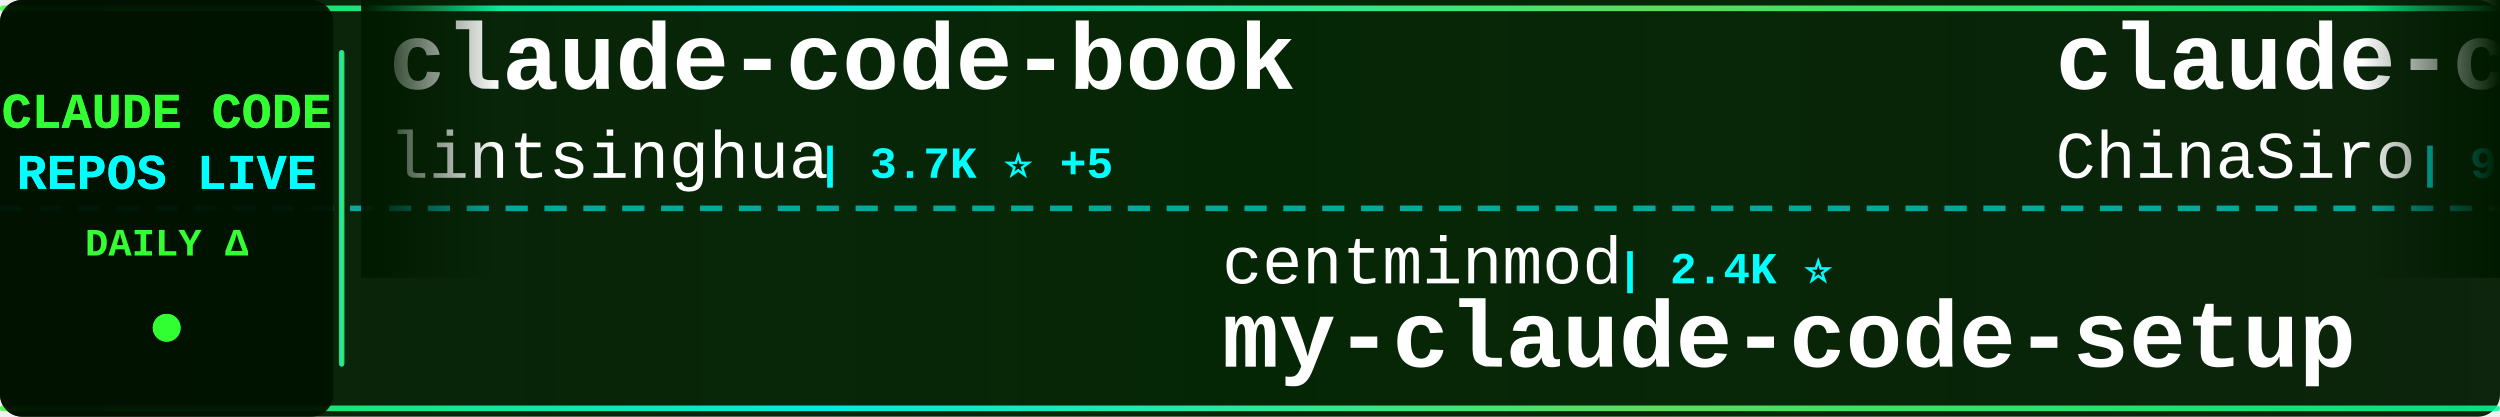
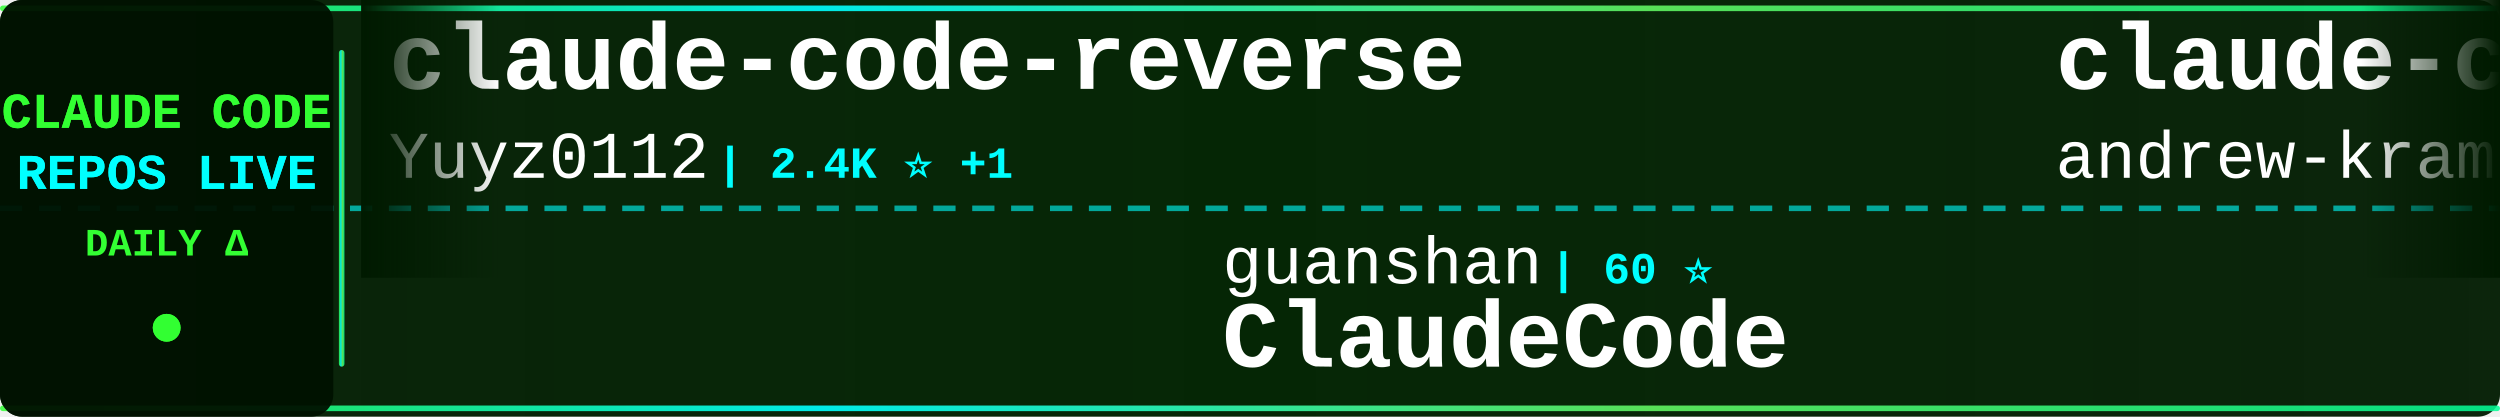
<svg xmlns="http://www.w3.org/2000/svg" width="900" height="150">
  <defs>
    <linearGradient id="tickerBg" x1="0%" y1="0%" x2="100%" y2="0%">
      <stop offset="0%" style="stop-color:#001a00;stop-opacity:0.95" />
      <stop offset="50%" style="stop-color:#002200;stop-opacity:0.98" />
      <stop offset="100%" style="stop-color:#001a00;stop-opacity:0.95" />
    </linearGradient>
    <linearGradient id="borderGrad" x1="0%" y1="0%" x2="100%" y2="0%">
      <stop offset="0%" style="stop-color:#33ff33;stop-opacity:0.85">
        <animate attributeName="stop-opacity" values="0.85;1;0.85" dur="2s" repeatCount="indefinite" />
      </stop>
      <stop offset="33%" style="stop-color:#00ffff;stop-opacity:0.9">
        <animate attributeName="stop-opacity" values="0.9;1;0.9" dur="2.2s" repeatCount="indefinite" />
      </stop>
      <stop offset="66%" style="stop-color:#66ff66;stop-opacity:0.85">
        <animate attributeName="stop-opacity" values="0.85;1;0.85" dur="1.8s" repeatCount="indefinite" />
      </stop>
      <stop offset="100%" style="stop-color:#00ff99;stop-opacity:0.85">
        <animate attributeName="stop-opacity" values="0.85;1;0.85" dur="2s" repeatCount="indefinite" />
      </stop>
    </linearGradient>
    <filter id="textGlow">
      <feGaussianBlur stdDeviation="0.1" result="coloredBlur" />
      <feMerge>
        <feMergeNode in="coloredBlur" />
        <feMergeNode in="SourceGraphic" />
      </feMerge>
    </filter>
    <filter id="metricGlow">
      <feGaussianBlur stdDeviation="0.2" result="coloredBlur" />
      <feMerge>
        <feMergeNode in="coloredBlur" />
        <feMergeNode in="SourceGraphic" />
      </feMerge>
    </filter>
    <linearGradient id="leftFade" x1="0%" y1="0%" x2="100%" y2="0%">
      <stop offset="0%" style="stop-color:#001a00;stop-opacity:1" />
      <stop offset="100%" style="stop-color:#001a00;stop-opacity:0" />
    </linearGradient>
    <linearGradient id="rightFade" x1="0%" y1="0%" x2="100%" y2="0%">
      <stop offset="0%" style="stop-color:#001a00;stop-opacity:0" />
      <stop offset="100%" style="stop-color:#001a00;stop-opacity:1" />
    </linearGradient>
  </defs>
  <rect width="900" height="150" fill="url(#tickerBg)" rx="8" />
  <rect x="0" y="2" width="900" height="2" fill="url(#borderGrad)" rx="1" />
  <rect x="0" y="146" width="900" height="2" fill="url(#borderGrad)" rx="1" />
  <line x1="0" y1="75" x2="900" y2="75" stroke="#00ffff" stroke-width="2" stroke-dasharray="8 6" opacity="0.6" />
  <rect x="0" y="0" width="120" height="150" fill="#001100" opacity="0.95" rx="8" />
  <text x="60" y="46" font-family="'Courier New', monospace" font-size="18" font-weight="bold" fill="#33ff33" text-anchor="middle" filter="url(#textGlow)">
    CLAUDE CODE
  </text>
  <text x="60" y="68" font-family="'Courier New', monospace" font-size="18" font-weight="bold" fill="#00ffff" text-anchor="middle" filter="url(#textGlow)">
    REPOS LIVE
  </text>
  <text x="60" y="92" font-family="'Courier New', monospace" font-size="14" font-weight="bold" fill="#33ff33" text-anchor="middle">
    DAILY Δ
  </text>
  <circle cx="60" cy="118" r="5" fill="#33ff33" filter="url(#metricGlow)">
    <animate attributeName="r" values="4;6;4" dur="1.5s" repeatCount="indefinite" />
    <animate attributeName="opacity" values="0.6;1;0.6" dur="1.5s" repeatCount="indefinite" />
  </circle>
  <rect x="122" y="18" width="2" height="114" fill="url(#borderGrad)" rx="1" />
  <clipPath id="tickerClip">
    <rect x="130" y="0" width="770" height="150" />
  </clipPath>
  <g clip-path="url(#tickerClip)">
    <g id="tickerItems">
      <animateTransform attributeName="transform" attributeType="XML" type="translate" from="0 0" to="-3000 0" dur="54s" repeatCount="indefinite" />
      <g transform="translate(0, 0)">
-         <text x="140" y="32" font-family="'Courier New', monospace" font-size="34" font-weight="bold" fill="#ffffff">claude-code-book</text>
-         <text x="140" y="64" font-family="'Courier New', monospace" font-size="24" font-weight="normal" fill="#ffffff" opacity="1.0">lintsinghua</text>
-         <text x="294" y="64" font-family="'Courier New', monospace" font-size="16" font-weight="bold" fill="#00ffff"> | 3.7K ⭐ +5</text>
+         <text x="140" y="32" font-family="'Courier New', monospace" font-size="34" font-weight="bold" fill="#ffffff">claude-code-reverse</text>
+         <text x="140" y="64" font-family="'Courier New', monospace" font-size="24" font-weight="normal" fill="#ffffff" opacity="1.0">Yuyz0112</text>
+         <text x="258" y="64" font-family="'Courier New', monospace" font-size="16" font-weight="bold" fill="#00ffff"> | 2.4K ⭐ +1</text>
      </g>
      <g transform="translate(300, 0)">
-         <text x="140" y="102" font-family="'Courier New', monospace" font-size="24" font-weight="normal" fill="#ffffff" opacity="1.0">centminmod</text>
-         <text x="282" y="102" font-family="'Courier New', monospace" font-size="16" font-weight="bold" fill="#00ffff"> | 2.4K ⭐</text>
-         <text x="140" y="132" font-family="'Courier New', monospace" font-size="34" font-weight="bold" fill="#ffffff">my-claude-code-setup</text>
+         <text x="140" y="102" font-family="'Courier New', monospace" font-size="24" font-weight="normal" fill="#ffffff" opacity="1.0">guanshan</text>
+         <text x="258" y="102" font-family="'Courier New', monospace" font-size="16" font-weight="bold" fill="#00ffff"> | 60 ⭐</text>
+         <text x="140" y="132" font-family="'Courier New', monospace" font-size="34" font-weight="bold" fill="#ffffff">ClaudeCode</text>
      </g>
      <g transform="translate(600, 0)">
-         <text x="140" y="32" font-family="'Courier New', monospace" font-size="34" font-weight="bold" fill="#ffffff">claude-code-sourcemap</text>
-         <text x="140" y="64" font-family="'Courier New', monospace" font-size="24" font-weight="normal" fill="#ffffff" opacity="1.0">ChinaSiro</text>
-         <text x="270" y="64" font-family="'Courier New', monospace" font-size="16" font-weight="bold" fill="#00ffff"> | 9.4K ⭐ +7</text>
-       </g>
-       <g transform="translate(900, 0)">
-         <text x="140" y="102" font-family="'Courier New', monospace" font-size="24" font-weight="normal" fill="#ffffff" opacity="1.0">disler</text>
-         <text x="234" y="102" font-family="'Courier New', monospace" font-size="16" font-weight="bold" fill="#00ffff"> | 3.8K ⭐ +2</text>
-         <text x="140" y="132" font-family="'Courier New', monospace" font-size="34" font-weight="bold" fill="#ffffff">claude-code-hooks-master...</text>
-       </g>
-       <g transform="translate(1200, 0)">
        <text x="140" y="32" font-family="'Courier New', monospace" font-size="34" font-weight="bold" fill="#ffffff">claude-code-source-build</text>
        <text x="140" y="64" font-family="'Courier New', monospace" font-size="24" font-weight="normal" fill="#ffffff" opacity="1.0">andrew-kramer-inno</text>
        <text x="378" y="64" font-family="'Courier New', monospace" font-size="16" font-weight="bold" fill="#00ffff"> | 590 ⭐</text>
      </g>
+       <g transform="translate(900, 0)">
+         <text x="140" y="102" font-family="'Courier New', monospace" font-size="24" font-weight="normal" fill="#ffffff" opacity="1.0">zstmfhy</text>
+         <text x="246" y="102" font-family="'Courier New', monospace" font-size="16" font-weight="bold" fill="#00ffff"> | 190 ⭐</text>
+         <text x="140" y="132" font-family="'Courier New', monospace" font-size="34" font-weight="bold" fill="#ffffff">Claude-code</text>
+       </g>
+       <g transform="translate(1200, 0)">
+         <text x="140" y="32" font-family="'Courier New', monospace" font-size="34" font-weight="bold" fill="#ffffff">oh-my-claudecode</text>
+         <text x="140" y="64" font-family="'Courier New', monospace" font-size="24" font-weight="normal" fill="#ffffff" opacity="1.0">Yeachan-Heo</text>
+         <text x="294" y="64" font-family="'Courier New', monospace" font-size="16" font-weight="bold" fill="#00ffff"> | 36.6K ⭐ +48</text>
+       </g>
      <g transform="translate(1500, 0)">
-         <text x="140" y="102" font-family="'Courier New', monospace" font-size="24" font-weight="normal" fill="#ffffff" opacity="1.0">musistudio</text>
-         <text x="282" y="102" font-family="'Courier New', monospace" font-size="16" font-weight="bold" fill="#00ffff"> | 35.1K ⭐ +24</text>
-         <text x="140" y="132" font-family="'Courier New', monospace" font-size="34" font-weight="bold" fill="#ffffff">claude-code-router</text>
+         <text x="140" y="102" font-family="'Courier New', monospace" font-size="24" font-weight="normal" fill="#ffffff" opacity="1.0">Chachamaru127</text>
+         <text x="318" y="102" font-family="'Courier New', monospace" font-size="16" font-weight="bold" fill="#00ffff"> | 2.8K ⭐ +9</text>
+         <text x="140" y="132" font-family="'Courier New', monospace" font-size="34" font-weight="bold" fill="#ffffff">claude-code-harness</text>
      </g>
      <g transform="translate(1800, 0)">
-         <text x="140" y="32" font-family="'Courier New', monospace" font-size="34" font-weight="bold" fill="#ffffff">claude-code-tips</text>
-         <text x="140" y="64" font-family="'Courier New', monospace" font-size="24" font-weight="normal" fill="#ffffff" opacity="1.0">ykdojo</text>
-         <text x="234" y="64" font-family="'Courier New', monospace" font-size="16" font-weight="bold" fill="#00ffff"> | 8.9K ⭐ +13</text>
+         <text x="140" y="32" font-family="'Courier New', monospace" font-size="34" font-weight="bold" fill="#ffffff">claude-code-tudou</text>
+         <text x="140" y="64" font-family="'Courier New', monospace" font-size="24" font-weight="normal" fill="#ffffff" opacity="1.0">AICoderTudou</text>
+         <text x="306" y="64" font-family="'Courier New', monospace" font-size="16" font-weight="bold" fill="#00ffff"> | 500 ⭐</text>
      </g>
      <g transform="translate(2100, 0)">
-         <text x="140" y="102" font-family="'Courier New', monospace" font-size="24" font-weight="normal" fill="#ffffff" opacity="1.0">Donchitos</text>
-         <text x="270" y="102" font-family="'Courier New', monospace" font-size="16" font-weight="bold" fill="#00ffff"> | 21.9K ⭐ +42</text>
-         <text x="140" y="132" font-family="'Courier New', monospace" font-size="34" font-weight="bold" fill="#ffffff">Claude-Code-Game-Studios</text>
+         <text x="140" y="102" font-family="'Courier New', monospace" font-size="24" font-weight="normal" fill="#ffffff" opacity="1.0">VILA-Lab</text>
+         <text x="258" y="102" font-family="'Courier New', monospace" font-size="16" font-weight="bold" fill="#00ffff"> | 1.7K ⭐ +13</text>
+         <text x="140" y="132" font-family="'Courier New', monospace" font-size="34" font-weight="bold" fill="#ffffff">Dive-into-Claude-Code</text>
      </g>
      <g transform="translate(2400, 0)">
-         <text x="140" y="32" font-family="'Courier New', monospace" font-size="34" font-weight="bold" fill="#ffffff">claude-code-telegram</text>
-         <text x="140" y="64" font-family="'Courier New', monospace" font-size="24" font-weight="normal" fill="#ffffff" opacity="1.0">RichardAtCT</text>
-         <text x="294" y="64" font-family="'Courier New', monospace" font-size="16" font-weight="bold" fill="#00ffff"> | 2.7K ⭐ +2</text>
+         <text x="140" y="32" font-family="'Courier New', monospace" font-size="34" font-weight="bold" fill="#ffffff">claude-code-video-toolki...</text>
+         <text x="140" y="64" font-family="'Courier New', monospace" font-size="24" font-weight="normal" fill="#ffffff" opacity="1.0">digitalsamba</text>
+         <text x="306" y="64" font-family="'Courier New', monospace" font-size="16" font-weight="bold" fill="#00ffff"> | 1.5K ⭐ +11</text>
      </g>
      <g transform="translate(2700, 0)">
-         <text x="140" y="102" font-family="'Courier New', monospace" font-size="24" font-weight="normal" fill="#ffffff" opacity="1.0">SeemSeam</text>
-         <text x="258" y="102" font-family="'Courier New', monospace" font-size="16" font-weight="bold" fill="#00ffff"> | 3.0K ⭐ +7</text>
-         <text x="140" y="132" font-family="'Courier New', monospace" font-size="34" font-weight="bold" fill="#ffffff">claude_codex_bridge</text>
+         <text x="140" y="102" font-family="'Courier New', monospace" font-size="24" font-weight="normal" fill="#ffffff" opacity="1.0">rohitg00</text>
+         <text x="258" y="102" font-family="'Courier New', monospace" font-size="16" font-weight="bold" fill="#00ffff"> | 2.1K ⭐ +11</text>
+         <text x="140" y="132" font-family="'Courier New', monospace" font-size="34" font-weight="bold" fill="#ffffff">awesome-claude-code-tool...</text>
      </g>
      <g transform="translate(3000, 0)">
-         <text x="140" y="32" font-family="'Courier New', monospace" font-size="34" font-weight="bold" fill="#ffffff">claude-code-book</text>
-         <text x="140" y="64" font-family="'Courier New', monospace" font-size="24" font-weight="normal" fill="#ffffff" opacity="1.0">lintsinghua</text>
-         <text x="294" y="64" font-family="'Courier New', monospace" font-size="16" font-weight="bold" fill="#00ffff"> | 3.7K ⭐ +5</text>
+         <text x="140" y="32" font-family="'Courier New', monospace" font-size="34" font-weight="bold" fill="#ffffff">claude-code-reverse</text>
+         <text x="140" y="64" font-family="'Courier New', monospace" font-size="24" font-weight="normal" fill="#ffffff" opacity="1.0">Yuyz0112</text>
+         <text x="258" y="64" font-family="'Courier New', monospace" font-size="16" font-weight="bold" fill="#00ffff"> | 2.4K ⭐ +1</text>
      </g>
      <g transform="translate(3300, 0)">
-         <text x="140" y="102" font-family="'Courier New', monospace" font-size="24" font-weight="normal" fill="#ffffff" opacity="1.0">centminmod</text>
-         <text x="282" y="102" font-family="'Courier New', monospace" font-size="16" font-weight="bold" fill="#00ffff"> | 2.4K ⭐</text>
-         <text x="140" y="132" font-family="'Courier New', monospace" font-size="34" font-weight="bold" fill="#ffffff">my-claude-code-setup</text>
+         <text x="140" y="102" font-family="'Courier New', monospace" font-size="24" font-weight="normal" fill="#ffffff" opacity="1.0">guanshan</text>
+         <text x="258" y="102" font-family="'Courier New', monospace" font-size="16" font-weight="bold" fill="#00ffff"> | 60 ⭐</text>
+         <text x="140" y="132" font-family="'Courier New', monospace" font-size="34" font-weight="bold" fill="#ffffff">ClaudeCode</text>
      </g>
      <g transform="translate(3600, 0)">
-         <text x="140" y="32" font-family="'Courier New', monospace" font-size="34" font-weight="bold" fill="#ffffff">claude-code-sourcemap</text>
-         <text x="140" y="64" font-family="'Courier New', monospace" font-size="24" font-weight="normal" fill="#ffffff" opacity="1.0">ChinaSiro</text>
-         <text x="270" y="64" font-family="'Courier New', monospace" font-size="16" font-weight="bold" fill="#00ffff"> | 9.4K ⭐ +7</text>
+         <text x="140" y="32" font-family="'Courier New', monospace" font-size="34" font-weight="bold" fill="#ffffff">claude-code-source-build</text>
+         <text x="140" y="64" font-family="'Courier New', monospace" font-size="24" font-weight="normal" fill="#ffffff" opacity="1.0">andrew-kramer-inno</text>
+         <text x="378" y="64" font-family="'Courier New', monospace" font-size="16" font-weight="bold" fill="#00ffff"> | 590 ⭐</text>
      </g>
      <g transform="translate(3900, 0)">
-         <text x="140" y="102" font-family="'Courier New', monospace" font-size="24" font-weight="normal" fill="#ffffff" opacity="1.0">disler</text>
-         <text x="234" y="102" font-family="'Courier New', monospace" font-size="16" font-weight="bold" fill="#00ffff"> | 3.8K ⭐ +2</text>
-         <text x="140" y="132" font-family="'Courier New', monospace" font-size="34" font-weight="bold" fill="#ffffff">claude-code-hooks-master...</text>
+         <text x="140" y="102" font-family="'Courier New', monospace" font-size="24" font-weight="normal" fill="#ffffff" opacity="1.0">zstmfhy</text>
+         <text x="246" y="102" font-family="'Courier New', monospace" font-size="16" font-weight="bold" fill="#00ffff"> | 190 ⭐</text>
+         <text x="140" y="132" font-family="'Courier New', monospace" font-size="34" font-weight="bold" fill="#ffffff">Claude-code</text>
      </g>
    </g>
  </g>
  <rect x="130" y="0" width="50" height="100" fill="url(#leftFade)" />
  <rect x="850" y="0" width="50" height="100" fill="url(#rightFade)" />
</svg>
